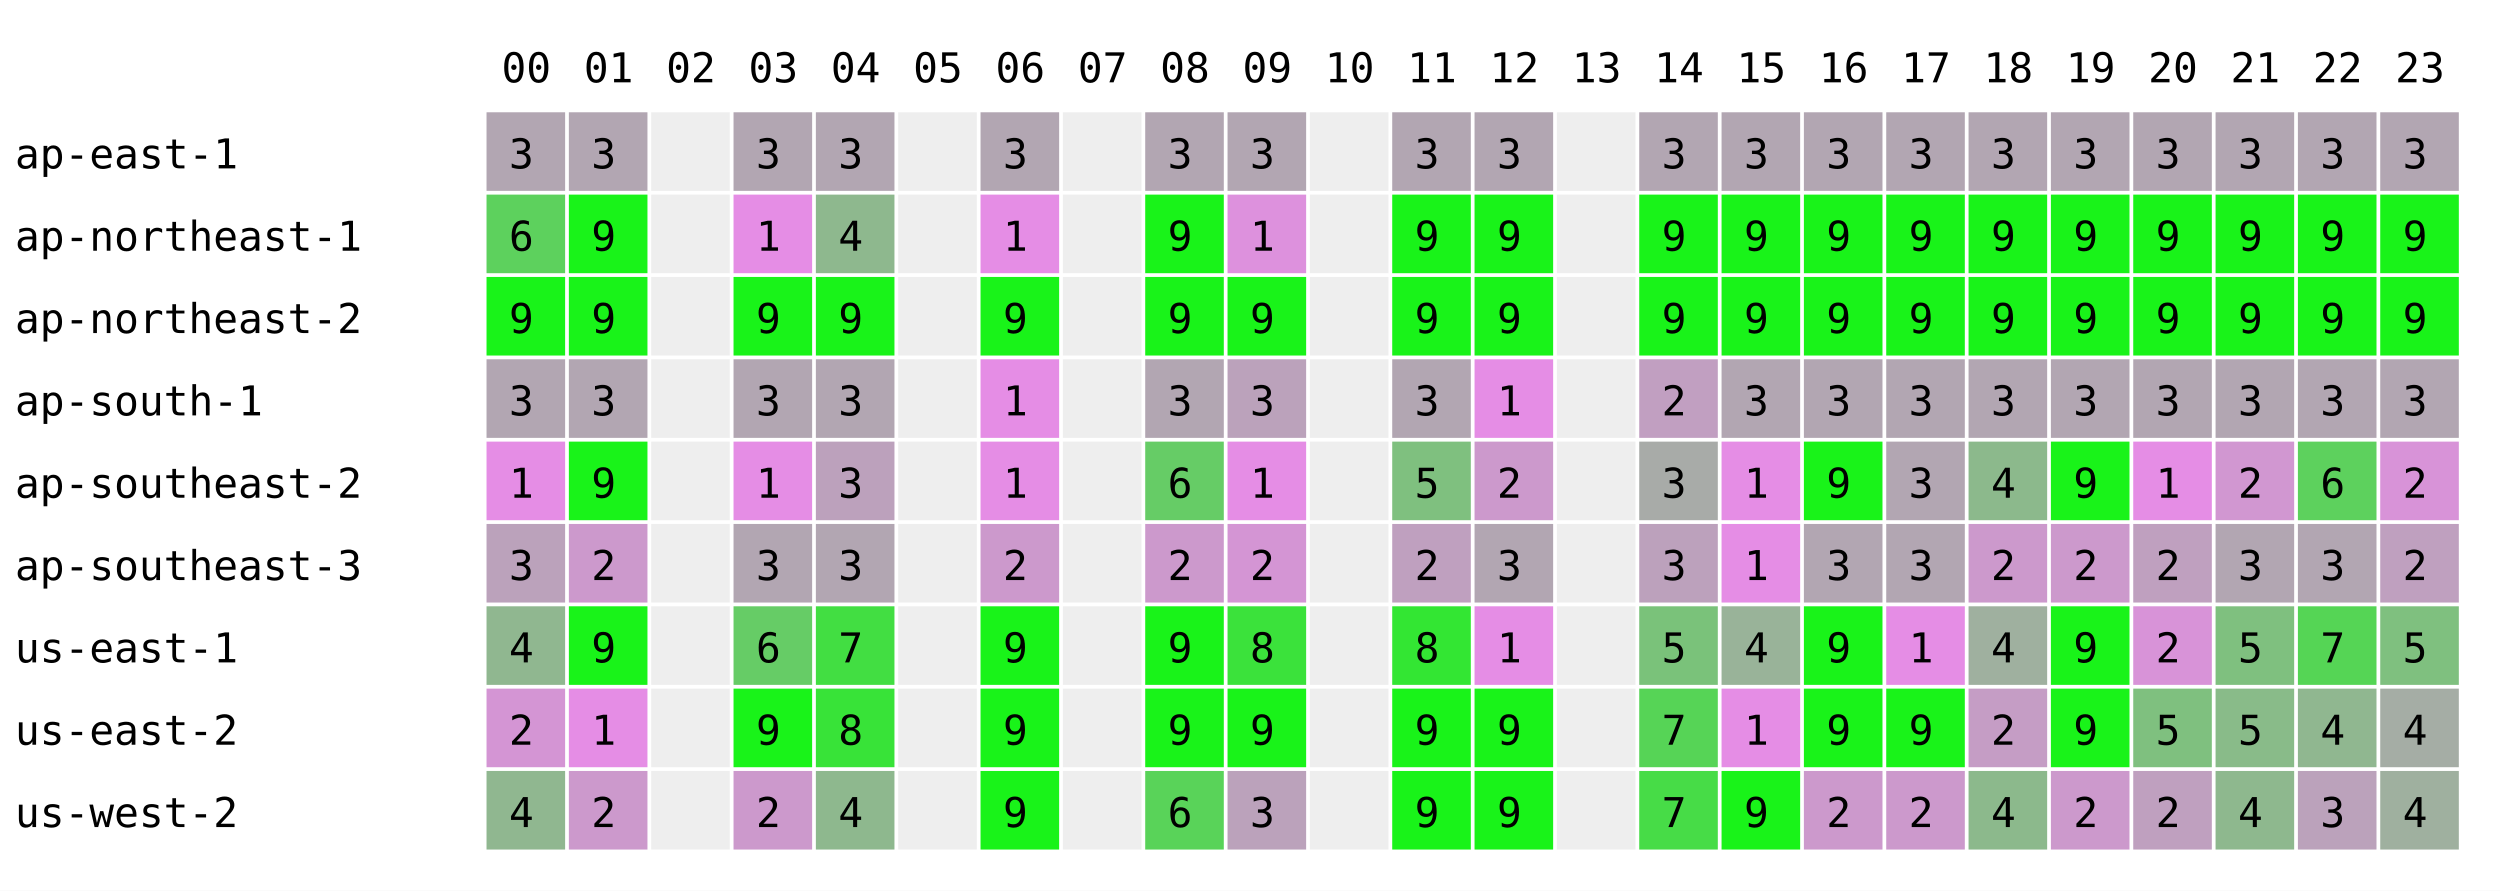
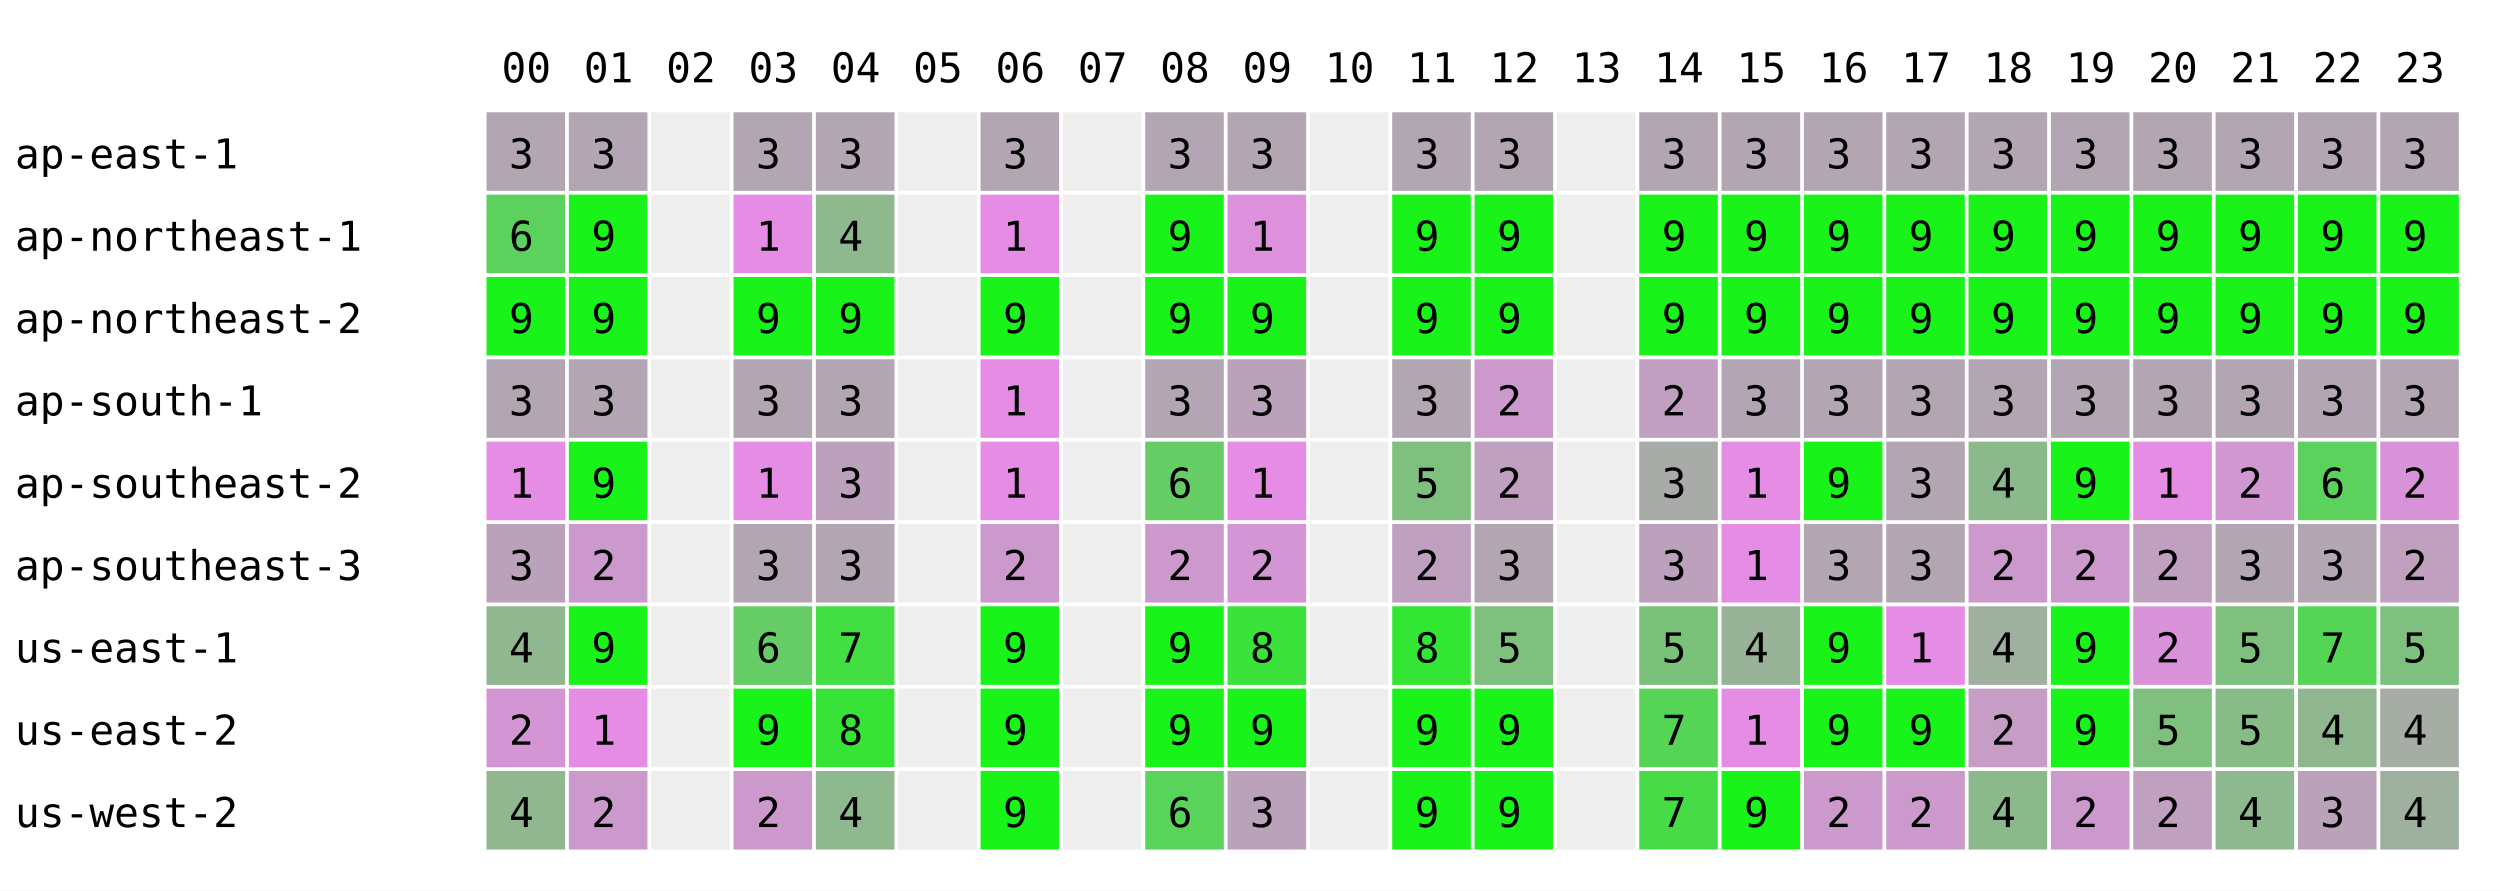
<svg xmlns="http://www.w3.org/2000/svg" width="668" height="238" font-family="monospace" font-size="11">
  <rect width="668" height="238" fill="white" />
  <text x="134" y="22">00</text>
  <text x="156" y="22">01</text>
  <text x="178" y="22">02</text>
  <text x="200" y="22">03</text>
  <text x="222" y="22">04</text>
  <text x="244" y="22">05</text>
  <text x="266" y="22">06</text>
  <text x="288" y="22">07</text>
  <text x="310" y="22">08</text>
  <text x="332" y="22">09</text>
  <text x="354" y="22">10</text>
  <text x="376" y="22">11</text>
  <text x="398" y="22">12</text>
  <text x="420" y="22">13</text>
  <text x="442" y="22">14</text>
  <text x="464" y="22">15</text>
  <text x="486" y="22">16</text>
  <text x="508" y="22">17</text>
  <text x="530" y="22">18</text>
  <text x="552" y="22">19</text>
  <text x="574" y="22">20</text>
  <text x="596" y="22">21</text>
  <text x="618" y="22">22</text>
  <text x="640" y="22">23</text>
  <text x="4" y="45">ap-east-1</text>
  <rect x="130" y="30" width="21" height="21" fill="rgb(178,166,178)" />
  <text x="136" y="45">3</text>
  <rect x="152" y="30" width="21" height="21" fill="rgb(178,166,178)" />
  <text x="158" y="45">3</text>
  <rect x="174" y="30" width="21" height="21" fill="#eeeeee" />
  <rect x="196" y="30" width="21" height="21" fill="rgb(178,166,178)" />
  <text x="202" y="45">3</text>
  <rect x="218" y="30" width="21" height="21" fill="rgb(178,166,178)" />
  <text x="224" y="45">3</text>
  <rect x="240" y="30" width="21" height="21" fill="#eeeeee" />
  <rect x="262" y="30" width="21" height="21" fill="rgb(178,166,178)" />
  <text x="268" y="45">3</text>
  <rect x="284" y="30" width="21" height="21" fill="#eeeeee" />
  <rect x="306" y="30" width="21" height="21" fill="rgb(178,166,178)" />
  <text x="312" y="45">3</text>
  <rect x="328" y="30" width="21" height="21" fill="rgb(178,166,178)" />
  <text x="334" y="45">3</text>
  <rect x="350" y="30" width="21" height="21" fill="#eeeeee" />
  <rect x="372" y="30" width="21" height="21" fill="rgb(178,166,178)" />
  <text x="378" y="45">3</text>
  <rect x="394" y="30" width="21" height="21" fill="rgb(178,166,178)" />
  <text x="400" y="45">3</text>
  <rect x="416" y="30" width="21" height="21" fill="#eeeeee" />
  <rect x="438" y="30" width="21" height="21" fill="rgb(178,166,178)" />
  <text x="444" y="45">3</text>
  <rect x="460" y="30" width="21" height="21" fill="rgb(178,166,178)" />
  <text x="466" y="45">3</text>
  <rect x="482" y="30" width="21" height="21" fill="rgb(178,166,178)" />
  <text x="488" y="45">3</text>
  <rect x="504" y="30" width="21" height="21" fill="rgb(178,166,178)" />
  <text x="510" y="45">3</text>
  <rect x="526" y="30" width="21" height="21" fill="rgb(178,166,178)" />
  <text x="532" y="45">3</text>
  <rect x="548" y="30" width="21" height="21" fill="rgb(178,166,178)" />
  <text x="554" y="45">3</text>
  <rect x="570" y="30" width="21" height="21" fill="rgb(178,166,178)" />
  <text x="576" y="45">3</text>
  <rect x="592" y="30" width="21" height="21" fill="rgb(178,166,178)" />
  <text x="598" y="45">3</text>
  <rect x="614" y="30" width="21" height="21" fill="rgb(178,166,178)" />
  <text x="620" y="45">3</text>
  <rect x="636" y="30" width="21" height="21" fill="rgb(178,166,178)" />
  <text x="642" y="45">3</text>
  <text x="4" y="67">ap-northeast-1</text>
  <rect x="130" y="52" width="21" height="21" fill="rgb(93,209,93)" />
  <text x="136" y="67">6</text>
  <rect x="152" y="52" width="21" height="21" fill="rgb(25,243,25)" />
  <text x="158" y="67">9</text>
  <rect x="174" y="52" width="21" height="21" fill="#eeeeee" />
  <rect x="196" y="52" width="21" height="21" fill="rgb(229,141,229)" />
  <text x="202" y="67">1</text>
  <rect x="218" y="52" width="21" height="21" fill="rgb(142,184,142)" />
  <text x="224" y="67">4</text>
  <rect x="240" y="52" width="21" height="21" fill="#eeeeee" />
  <rect x="262" y="52" width="21" height="21" fill="rgb(229,141,229)" />
  <text x="268" y="67">1</text>
  <rect x="284" y="52" width="21" height="21" fill="#eeeeee" />
  <rect x="306" y="52" width="21" height="21" fill="rgb(25,243,25)" />
  <text x="312" y="67">9</text>
  <rect x="328" y="52" width="21" height="21" fill="rgb(221,145,221)" />
  <text x="334" y="67">1</text>
  <rect x="350" y="52" width="21" height="21" fill="#eeeeee" />
  <rect x="372" y="52" width="21" height="21" fill="rgb(25,243,25)" />
  <text x="378" y="67">9</text>
  <rect x="394" y="52" width="21" height="21" fill="rgb(25,243,25)" />
  <text x="400" y="67">9</text>
  <rect x="416" y="52" width="21" height="21" fill="#eeeeee" />
  <rect x="438" y="52" width="21" height="21" fill="rgb(25,243,25)" />
  <text x="444" y="67">9</text>
  <rect x="460" y="52" width="21" height="21" fill="rgb(25,243,25)" />
  <text x="466" y="67">9</text>
  <rect x="482" y="52" width="21" height="21" fill="rgb(25,243,25)" />
  <text x="488" y="67">9</text>
  <rect x="504" y="52" width="21" height="21" fill="rgb(25,243,25)" />
  <text x="510" y="67">9</text>
  <rect x="526" y="52" width="21" height="21" fill="rgb(25,243,25)" />
  <text x="532" y="67">9</text>
  <rect x="548" y="52" width="21" height="21" fill="rgb(25,243,25)" />
  <text x="554" y="67">9</text>
  <rect x="570" y="52" width="21" height="21" fill="rgb(25,243,25)" />
  <text x="576" y="67">9</text>
  <rect x="592" y="52" width="21" height="21" fill="rgb(25,243,25)" />
  <text x="598" y="67">9</text>
  <rect x="614" y="52" width="21" height="21" fill="rgb(25,243,25)" />
  <text x="620" y="67">9</text>
  <rect x="636" y="52" width="21" height="21" fill="rgb(25,243,25)" />
  <text x="642" y="67">9</text>
  <text x="4" y="89">ap-northeast-2</text>
  <rect x="130" y="74" width="21" height="21" fill="rgb(25,243,25)" />
  <text x="136" y="89">9</text>
  <rect x="152" y="74" width="21" height="21" fill="rgb(25,243,25)" />
  <text x="158" y="89">9</text>
  <rect x="174" y="74" width="21" height="21" fill="#eeeeee" />
  <rect x="196" y="74" width="21" height="21" fill="rgb(25,243,25)" />
  <text x="202" y="89">9</text>
  <rect x="218" y="74" width="21" height="21" fill="rgb(25,243,25)" />
  <text x="224" y="89">9</text>
  <rect x="240" y="74" width="21" height="21" fill="#eeeeee" />
  <rect x="262" y="74" width="21" height="21" fill="rgb(25,243,25)" />
  <text x="268" y="89">9</text>
  <rect x="284" y="74" width="21" height="21" fill="#eeeeee" />
  <rect x="306" y="74" width="21" height="21" fill="rgb(25,243,25)" />
  <text x="312" y="89">9</text>
  <rect x="328" y="74" width="21" height="21" fill="rgb(25,243,25)" />
  <text x="334" y="89">9</text>
  <rect x="350" y="74" width="21" height="21" fill="#eeeeee" />
  <rect x="372" y="74" width="21" height="21" fill="rgb(25,243,25)" />
  <text x="378" y="89">9</text>
  <rect x="394" y="74" width="21" height="21" fill="rgb(25,243,25)" />
  <text x="400" y="89">9</text>
  <rect x="416" y="74" width="21" height="21" fill="#eeeeee" />
  <rect x="438" y="74" width="21" height="21" fill="rgb(25,243,25)" />
  <text x="444" y="89">9</text>
  <rect x="460" y="74" width="21" height="21" fill="rgb(25,243,25)" />
  <text x="466" y="89">9</text>
  <rect x="482" y="74" width="21" height="21" fill="rgb(25,243,25)" />
  <text x="488" y="89">9</text>
  <rect x="504" y="74" width="21" height="21" fill="rgb(25,243,25)" />
  <text x="510" y="89">9</text>
  <rect x="526" y="74" width="21" height="21" fill="rgb(25,243,25)" />
  <text x="532" y="89">9</text>
  <rect x="548" y="74" width="21" height="21" fill="rgb(25,243,25)" />
  <text x="554" y="89">9</text>
  <rect x="570" y="74" width="21" height="21" fill="rgb(25,243,25)" />
  <text x="576" y="89">9</text>
  <rect x="592" y="74" width="21" height="21" fill="rgb(25,243,25)" />
  <text x="598" y="89">9</text>
  <rect x="614" y="74" width="21" height="21" fill="rgb(25,243,25)" />
  <text x="620" y="89">9</text>
  <rect x="636" y="74" width="21" height="21" fill="rgb(25,243,25)" />
  <text x="642" y="89">9</text>
  <text x="4" y="111">ap-south-1</text>
  <rect x="130" y="96" width="21" height="21" fill="rgb(178,166,178)" />
  <text x="136" y="111">3</text>
  <rect x="152" y="96" width="21" height="21" fill="rgb(178,166,178)" />
  <text x="158" y="111">3</text>
  <rect x="174" y="96" width="21" height="21" fill="#eeeeee" />
  <rect x="196" y="96" width="21" height="21" fill="rgb(178,166,178)" />
  <text x="202" y="111">3</text>
  <rect x="218" y="96" width="21" height="21" fill="rgb(178,166,178)" />
  <text x="224" y="111">3</text>
  <rect x="240" y="96" width="21" height="21" fill="#eeeeee" />
  <rect x="262" y="96" width="21" height="21" fill="rgb(229,141,229)" />
  <text x="268" y="111">1</text>
  <rect x="284" y="96" width="21" height="21" fill="#eeeeee" />
  <rect x="306" y="96" width="21" height="21" fill="rgb(178,166,178)" />
  <text x="312" y="111">3</text>
  <rect x="328" y="96" width="21" height="21" fill="rgb(187,162,187)" />
  <text x="334" y="111">3</text>
  <rect x="350" y="96" width="21" height="21" fill="#eeeeee" />
  <rect x="372" y="96" width="21" height="21" fill="rgb(178,166,178)" />
  <text x="378" y="111">3</text>
-   <rect x="394" y="96" width="21" height="21" fill="rgb(229,141,229)" />
-   <text x="400" y="111">1</text>
+   <rect x="394" y="96" width="21" height="21" fill="rgb(204,153,204)" />
+   <text x="400" y="111">2</text>
  <rect x="416" y="96" width="21" height="21" fill="#eeeeee" />
  <rect x="438" y="96" width="21" height="21" fill="rgb(193,159,193)" />
  <text x="444" y="111">2</text>
  <rect x="460" y="96" width="21" height="21" fill="rgb(178,166,178)" />
  <text x="466" y="111">3</text>
  <rect x="482" y="96" width="21" height="21" fill="rgb(178,166,178)" />
  <text x="488" y="111">3</text>
  <rect x="504" y="96" width="21" height="21" fill="rgb(178,166,178)" />
  <text x="510" y="111">3</text>
  <rect x="526" y="96" width="21" height="21" fill="rgb(178,166,178)" />
  <text x="532" y="111">3</text>
  <rect x="548" y="96" width="21" height="21" fill="rgb(178,166,178)" />
  <text x="554" y="111">3</text>
  <rect x="570" y="96" width="21" height="21" fill="rgb(178,166,178)" />
  <text x="576" y="111">3</text>
  <rect x="592" y="96" width="21" height="21" fill="rgb(178,166,178)" />
  <text x="598" y="111">3</text>
  <rect x="614" y="96" width="21" height="21" fill="rgb(178,166,178)" />
  <text x="620" y="111">3</text>
  <rect x="636" y="96" width="21" height="21" fill="rgb(178,166,178)" />
  <text x="642" y="111">3</text>
  <text x="4" y="133">ap-southeast-2</text>
  <rect x="130" y="118" width="21" height="21" fill="rgb(229,141,229)" />
  <text x="136" y="133">1</text>
  <rect x="152" y="118" width="21" height="21" fill="rgb(25,243,25)" />
  <text x="158" y="133">9</text>
  <rect x="174" y="118" width="21" height="21" fill="#eeeeee" />
  <rect x="196" y="118" width="21" height="21" fill="rgb(229,141,229)" />
  <text x="202" y="133">1</text>
  <rect x="218" y="118" width="21" height="21" fill="rgb(188,161,188)" />
  <text x="224" y="133">3</text>
  <rect x="240" y="118" width="21" height="21" fill="#eeeeee" />
  <rect x="262" y="118" width="21" height="21" fill="rgb(229,141,229)" />
  <text x="268" y="133">1</text>
  <rect x="284" y="118" width="21" height="21" fill="#eeeeee" />
  <rect x="306" y="118" width="21" height="21" fill="rgb(102,204,102)" />
  <text x="312" y="133">6</text>
  <rect x="328" y="118" width="21" height="21" fill="rgb(229,141,229)" />
  <text x="334" y="133">1</text>
  <rect x="350" y="118" width="21" height="21" fill="#eeeeee" />
  <rect x="372" y="118" width="21" height="21" fill="rgb(127,192,127)" />
  <text x="378" y="133">5</text>
-   <rect x="394" y="118" width="21" height="21" fill="rgb(204,153,204)" />
+   <rect x="394" y="118" width="21" height="21" fill="rgb(191,160,191)" />
  <text x="400" y="133">2</text>
  <rect x="416" y="118" width="21" height="21" fill="#eeeeee" />
  <rect x="438" y="118" width="21" height="21" fill="rgb(168,171,168)" />
  <text x="444" y="133">3</text>
  <rect x="460" y="118" width="21" height="21" fill="rgb(229,141,229)" />
  <text x="466" y="133">1</text>
  <rect x="482" y="118" width="21" height="21" fill="rgb(25,243,25)" />
  <text x="488" y="133">9</text>
  <rect x="504" y="118" width="21" height="21" fill="rgb(178,166,178)" />
  <text x="510" y="133">3</text>
  <rect x="526" y="118" width="21" height="21" fill="rgb(140,185,140)" />
  <text x="532" y="133">4</text>
  <rect x="548" y="118" width="21" height="21" fill="rgb(25,243,25)" />
  <text x="554" y="133">9</text>
  <rect x="570" y="118" width="21" height="21" fill="rgb(229,141,229)" />
  <text x="576" y="133">1</text>
  <rect x="592" y="118" width="21" height="21" fill="rgb(209,151,209)" />
  <text x="598" y="133">2</text>
  <rect x="614" y="118" width="21" height="21" fill="rgb(93,209,93)" />
  <text x="620" y="133">6</text>
  <rect x="636" y="118" width="21" height="21" fill="rgb(216,147,216)" />
  <text x="642" y="133">2</text>
  <text x="4" y="155">ap-southeast-3</text>
  <rect x="130" y="140" width="21" height="21" fill="rgb(187,162,187)" />
  <text x="136" y="155">3</text>
  <rect x="152" y="140" width="21" height="21" fill="rgb(204,153,204)" />
  <text x="158" y="155">2</text>
  <rect x="174" y="140" width="21" height="21" fill="#eeeeee" />
  <rect x="196" y="140" width="21" height="21" fill="rgb(178,166,178)" />
  <text x="202" y="155">3</text>
  <rect x="218" y="140" width="21" height="21" fill="rgb(178,166,178)" />
  <text x="224" y="155">3</text>
  <rect x="240" y="140" width="21" height="21" fill="#eeeeee" />
  <rect x="262" y="140" width="21" height="21" fill="rgb(204,153,204)" />
  <text x="268" y="155">2</text>
  <rect x="284" y="140" width="21" height="21" fill="#eeeeee" />
  <rect x="306" y="140" width="21" height="21" fill="rgb(204,153,204)" />
  <text x="312" y="155">2</text>
  <rect x="328" y="140" width="21" height="21" fill="rgb(212,149,212)" />
  <text x="334" y="155">2</text>
  <rect x="350" y="140" width="21" height="21" fill="#eeeeee" />
  <rect x="372" y="140" width="21" height="21" fill="rgb(191,160,191)" />
  <text x="378" y="155">2</text>
  <rect x="394" y="140" width="21" height="21" fill="rgb(178,166,178)" />
  <text x="400" y="155">3</text>
  <rect x="416" y="140" width="21" height="21" fill="#eeeeee" />
  <rect x="438" y="140" width="21" height="21" fill="rgb(188,161,188)" />
  <text x="444" y="155">3</text>
  <rect x="460" y="140" width="21" height="21" fill="rgb(229,141,229)" />
  <text x="466" y="155">1</text>
  <rect x="482" y="140" width="21" height="21" fill="rgb(178,166,178)" />
  <text x="488" y="155">3</text>
  <rect x="504" y="140" width="21" height="21" fill="rgb(178,166,178)" />
  <text x="510" y="155">3</text>
  <rect x="526" y="140" width="21" height="21" fill="rgb(204,153,204)" />
  <text x="532" y="155">2</text>
  <rect x="548" y="140" width="21" height="21" fill="rgb(204,153,204)" />
  <text x="554" y="155">2</text>
  <rect x="570" y="140" width="21" height="21" fill="rgb(191,160,191)" />
  <text x="576" y="155">2</text>
  <rect x="592" y="140" width="21" height="21" fill="rgb(178,166,178)" />
  <text x="598" y="155">3</text>
  <rect x="614" y="140" width="21" height="21" fill="rgb(178,166,178)" />
  <text x="620" y="155">3</text>
  <rect x="636" y="140" width="21" height="21" fill="rgb(191,160,191)" />
  <text x="642" y="155">2</text>
  <text x="4" y="177">us-east-1</text>
  <rect x="130" y="162" width="21" height="21" fill="rgb(144,183,144)" />
  <text x="136" y="177">4</text>
  <rect x="152" y="162" width="21" height="21" fill="rgb(25,243,25)" />
  <text x="158" y="177">9</text>
  <rect x="174" y="162" width="21" height="21" fill="#eeeeee" />
  <rect x="196" y="162" width="21" height="21" fill="rgb(102,204,102)" />
  <text x="202" y="177">6</text>
  <rect x="218" y="162" width="21" height="21" fill="rgb(66,222,66)" />
  <text x="224" y="177">7</text>
  <rect x="240" y="162" width="21" height="21" fill="#eeeeee" />
  <rect x="262" y="162" width="21" height="21" fill="rgb(25,243,25)" />
  <text x="268" y="177">9</text>
  <rect x="284" y="162" width="21" height="21" fill="#eeeeee" />
  <rect x="306" y="162" width="21" height="21" fill="rgb(25,243,25)" />
  <text x="312" y="177">9</text>
  <rect x="328" y="162" width="21" height="21" fill="rgb(59,226,59)" />
  <text x="334" y="177">8</text>
  <rect x="350" y="162" width="21" height="21" fill="#eeeeee" />
  <rect x="372" y="162" width="21" height="21" fill="rgb(51,230,51)" />
  <text x="378" y="177">8</text>
-   <rect x="394" y="162" width="21" height="21" fill="rgb(229,141,229)" />
-   <text x="400" y="177">1</text>
+   <rect x="394" y="162" width="21" height="21" fill="rgb(127,192,127)" />
+   <text x="400" y="177">5</text>
  <rect x="416" y="162" width="21" height="21" fill="#eeeeee" />
  <rect x="438" y="162" width="21" height="21" fill="rgb(122,194,122)" />
  <text x="444" y="177">5</text>
  <rect x="460" y="162" width="21" height="21" fill="rgb(153,179,153)" />
  <text x="466" y="177">4</text>
  <rect x="482" y="162" width="21" height="21" fill="rgb(25,243,25)" />
  <text x="488" y="177">9</text>
  <rect x="504" y="162" width="21" height="21" fill="rgb(229,141,229)" />
  <text x="510" y="177">1</text>
  <rect x="526" y="162" width="21" height="21" fill="rgb(159,176,159)" />
  <text x="532" y="177">4</text>
  <rect x="548" y="162" width="21" height="21" fill="rgb(25,243,25)" />
  <text x="554" y="177">9</text>
  <rect x="570" y="162" width="21" height="21" fill="rgb(216,147,216)" />
  <text x="576" y="177">2</text>
  <rect x="592" y="162" width="21" height="21" fill="rgb(127,192,127)" />
  <text x="598" y="177">5</text>
  <rect x="614" y="162" width="21" height="21" fill="rgb(85,213,85)" />
  <text x="620" y="177">7</text>
  <rect x="636" y="162" width="21" height="21" fill="rgb(127,192,127)" />
  <text x="642" y="177">5</text>
  <text x="4" y="199">us-east-2</text>
  <rect x="130" y="184" width="21" height="21" fill="rgb(212,149,212)" />
  <text x="136" y="199">2</text>
  <rect x="152" y="184" width="21" height="21" fill="rgb(229,141,229)" />
  <text x="158" y="199">1</text>
  <rect x="174" y="184" width="21" height="21" fill="#eeeeee" />
  <rect x="196" y="184" width="21" height="21" fill="rgb(25,243,25)" />
  <text x="202" y="199">9</text>
  <rect x="218" y="184" width="21" height="21" fill="rgb(56,227,56)" />
  <text x="224" y="199">8</text>
  <rect x="240" y="184" width="21" height="21" fill="#eeeeee" />
  <rect x="262" y="184" width="21" height="21" fill="rgb(25,243,25)" />
  <text x="268" y="199">9</text>
  <rect x="284" y="184" width="21" height="21" fill="#eeeeee" />
  <rect x="306" y="184" width="21" height="21" fill="rgb(25,243,25)" />
  <text x="312" y="199">9</text>
  <rect x="328" y="184" width="21" height="21" fill="rgb(25,243,25)" />
  <text x="334" y="199">9</text>
  <rect x="350" y="184" width="21" height="21" fill="#eeeeee" />
  <rect x="372" y="184" width="21" height="21" fill="rgb(25,243,25)" />
  <text x="378" y="199">9</text>
  <rect x="394" y="184" width="21" height="21" fill="rgb(25,243,25)" />
  <text x="400" y="199">9</text>
  <rect x="416" y="184" width="21" height="21" fill="#eeeeee" />
  <rect x="438" y="184" width="21" height="21" fill="rgb(86,212,86)" />
  <text x="444" y="199">7</text>
  <rect x="460" y="184" width="21" height="21" fill="rgb(229,141,229)" />
  <text x="466" y="199">1</text>
  <rect x="482" y="184" width="21" height="21" fill="rgb(25,243,25)" />
  <text x="488" y="199">9</text>
  <rect x="504" y="184" width="21" height="21" fill="rgb(25,243,25)" />
  <text x="510" y="199">9</text>
  <rect x="526" y="184" width="21" height="21" fill="rgb(197,157,197)" />
  <text x="532" y="199">2</text>
  <rect x="548" y="184" width="21" height="21" fill="rgb(25,243,25)" />
  <text x="554" y="199">9</text>
  <rect x="570" y="184" width="21" height="21" fill="rgb(127,192,127)" />
  <text x="576" y="199">5</text>
  <rect x="592" y="184" width="21" height="21" fill="rgb(137,187,137)" />
  <text x="598" y="199">5</text>
  <rect x="614" y="184" width="21" height="21" fill="rgb(144,183,144)" />
  <text x="620" y="199">4</text>
  <rect x="636" y="184" width="21" height="21" fill="rgb(165,173,165)" />
  <text x="642" y="199">4</text>
  <text x="4" y="221">us-west-2</text>
  <rect x="130" y="206" width="21" height="21" fill="rgb(144,183,144)" />
  <text x="136" y="221">4</text>
  <rect x="152" y="206" width="21" height="21" fill="rgb(204,153,204)" />
  <text x="158" y="221">2</text>
  <rect x="174" y="206" width="21" height="21" fill="#eeeeee" />
  <rect x="196" y="206" width="21" height="21" fill="rgb(204,153,204)" />
  <text x="202" y="221">2</text>
  <rect x="218" y="206" width="21" height="21" fill="rgb(142,184,142)" />
  <text x="224" y="221">4</text>
  <rect x="240" y="206" width="21" height="21" fill="#eeeeee" />
  <rect x="262" y="206" width="21" height="21" fill="rgb(25,243,25)" />
  <text x="268" y="221">9</text>
  <rect x="284" y="206" width="21" height="21" fill="#eeeeee" />
  <rect x="306" y="206" width="21" height="21" fill="rgb(89,211,89)" />
  <text x="312" y="221">6</text>
  <rect x="328" y="206" width="21" height="21" fill="rgb(187,162,187)" />
  <text x="334" y="221">3</text>
  <rect x="350" y="206" width="21" height="21" fill="#eeeeee" />
  <rect x="372" y="206" width="21" height="21" fill="rgb(25,243,25)" />
  <text x="378" y="221">9</text>
  <rect x="394" y="206" width="21" height="21" fill="rgb(25,243,25)" />
  <text x="400" y="221">9</text>
  <rect x="416" y="206" width="21" height="21" fill="#eeeeee" />
  <rect x="438" y="206" width="21" height="21" fill="rgb(71,220,71)" />
  <text x="444" y="221">7</text>
  <rect x="460" y="206" width="21" height="21" fill="rgb(25,243,25)" />
  <text x="466" y="221">9</text>
  <rect x="482" y="206" width="21" height="21" fill="rgb(204,153,204)" />
  <text x="488" y="221">2</text>
  <rect x="504" y="206" width="21" height="21" fill="rgb(204,153,204)" />
  <text x="510" y="221">2</text>
  <rect x="526" y="206" width="21" height="21" fill="rgb(140,185,140)" />
  <text x="532" y="221">4</text>
  <rect x="548" y="206" width="21" height="21" fill="rgb(204,153,204)" />
  <text x="554" y="221">2</text>
  <rect x="570" y="206" width="21" height="21" fill="rgb(191,160,191)" />
  <text x="576" y="221">2</text>
  <rect x="592" y="206" width="21" height="21" fill="rgb(142,184,142)" />
  <text x="598" y="221">4</text>
  <rect x="614" y="206" width="21" height="21" fill="rgb(187,162,187)" />
  <text x="620" y="221">3</text>
  <rect x="636" y="206" width="21" height="21" fill="rgb(159,176,159)" />
  <text x="642" y="221">4</text>
</svg>
